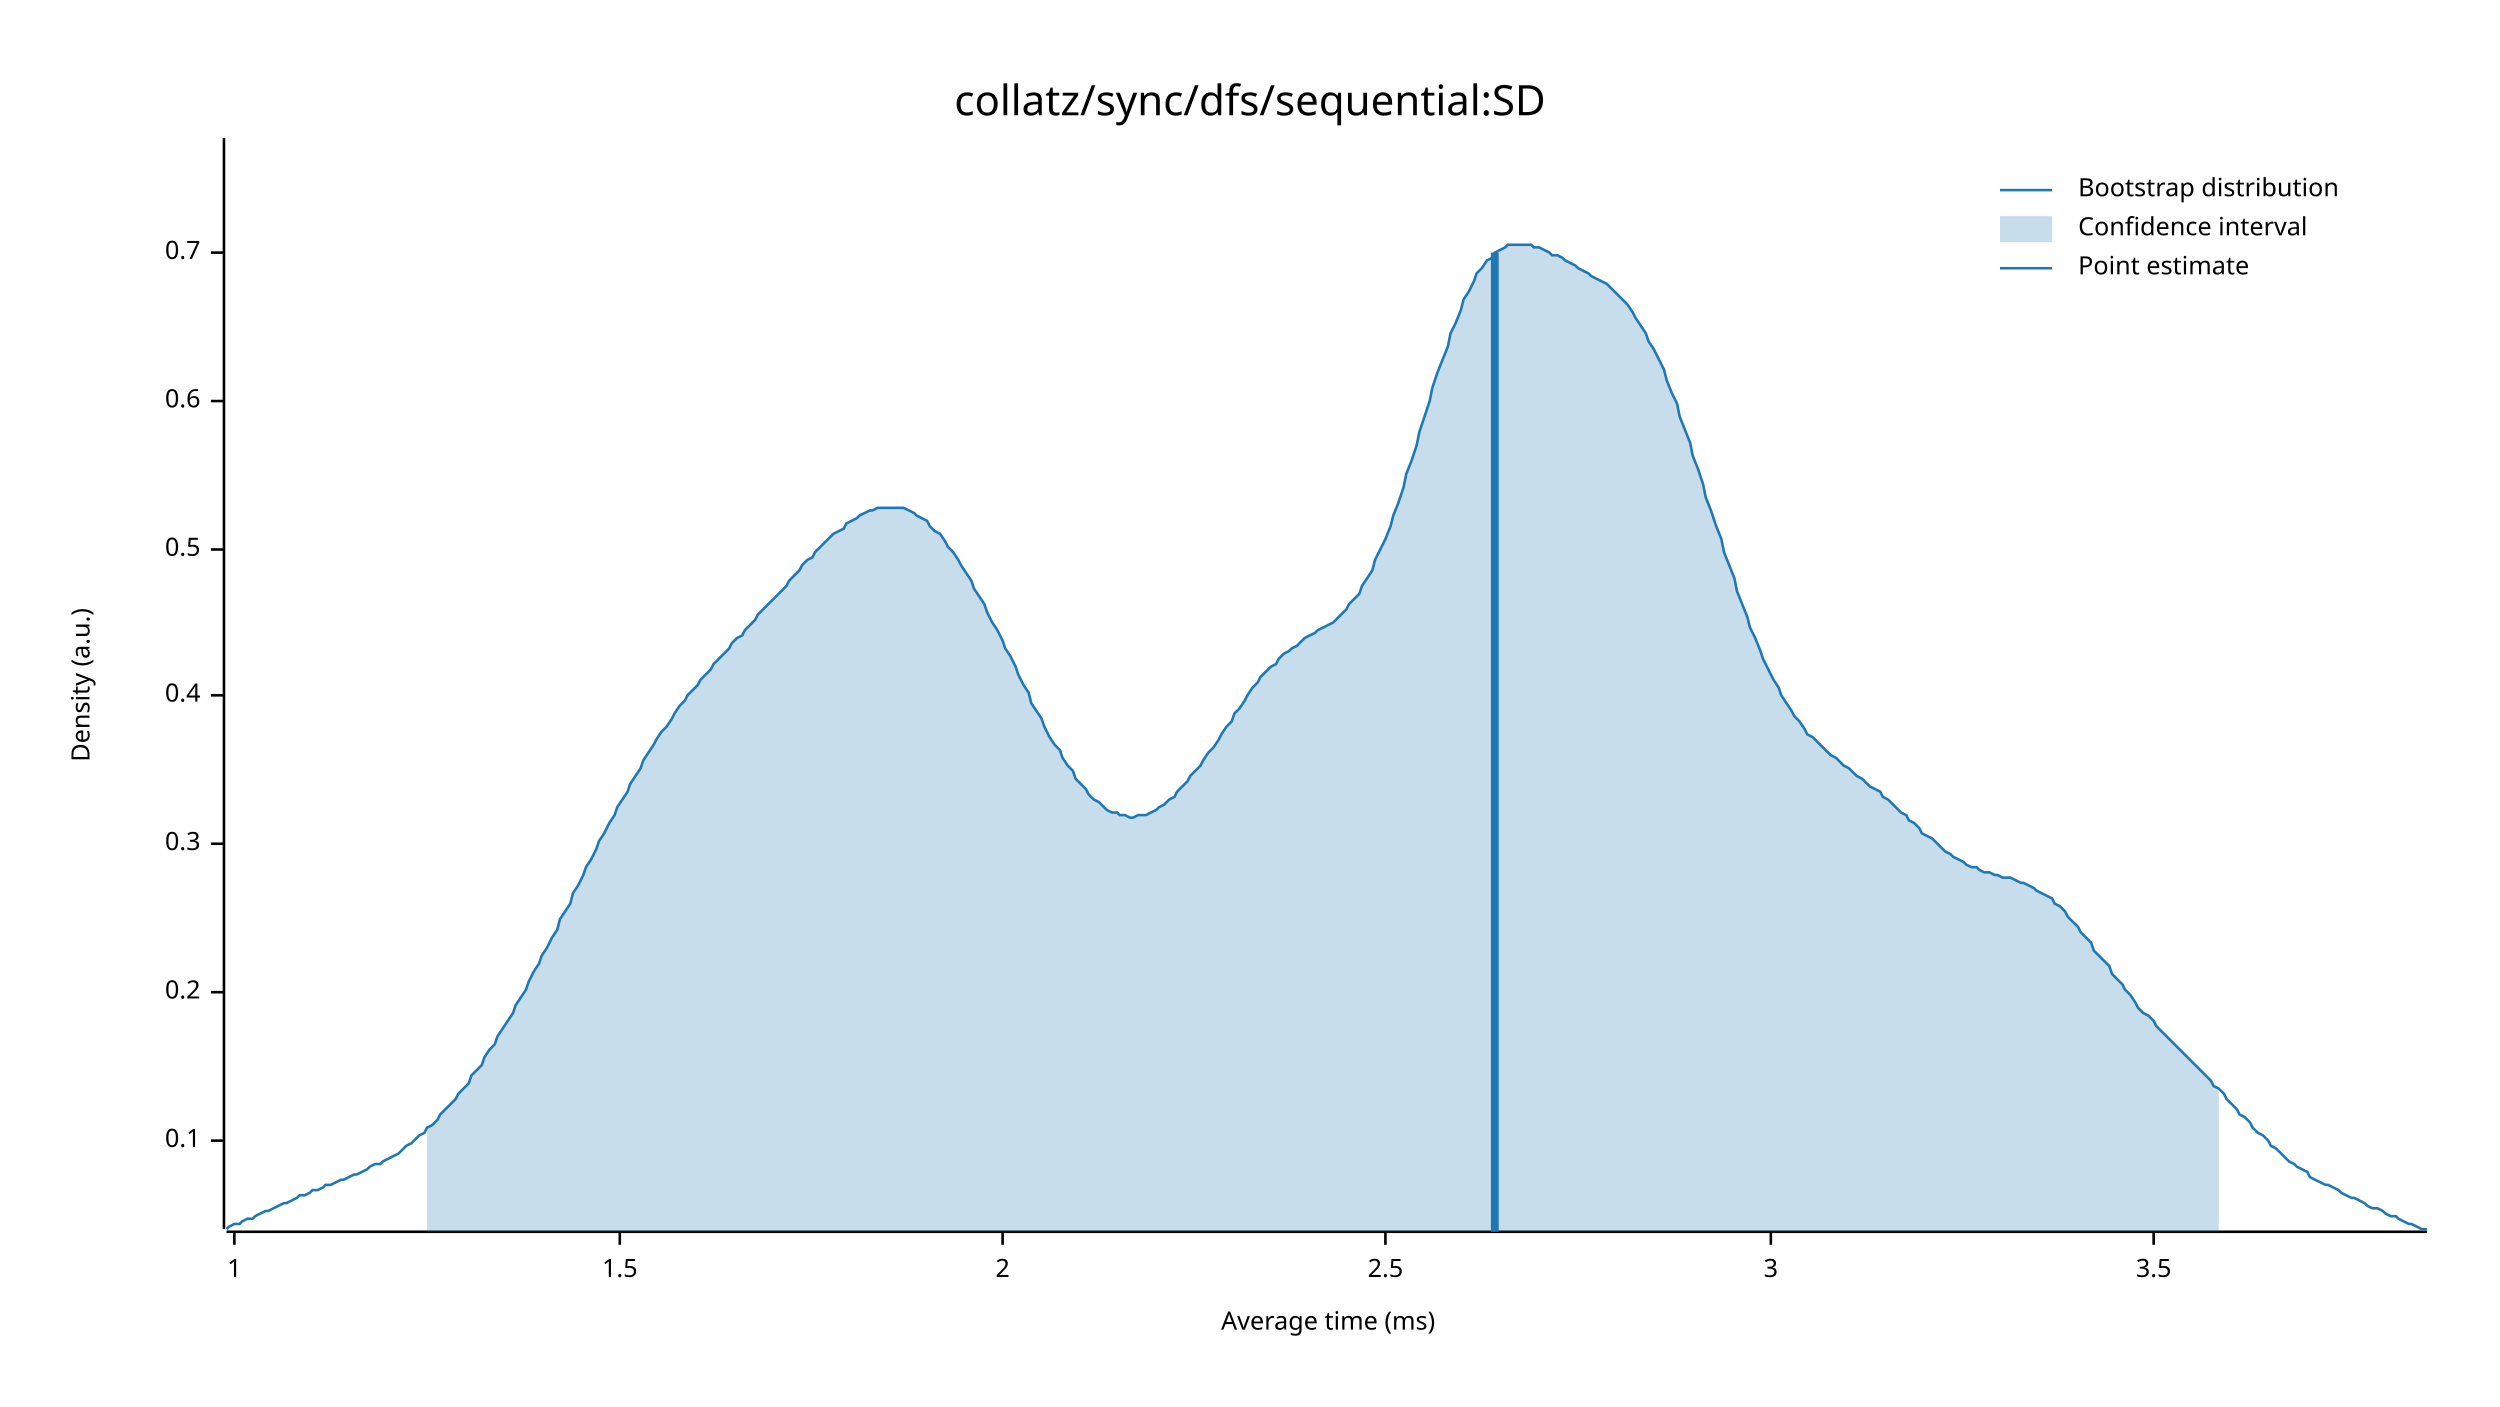
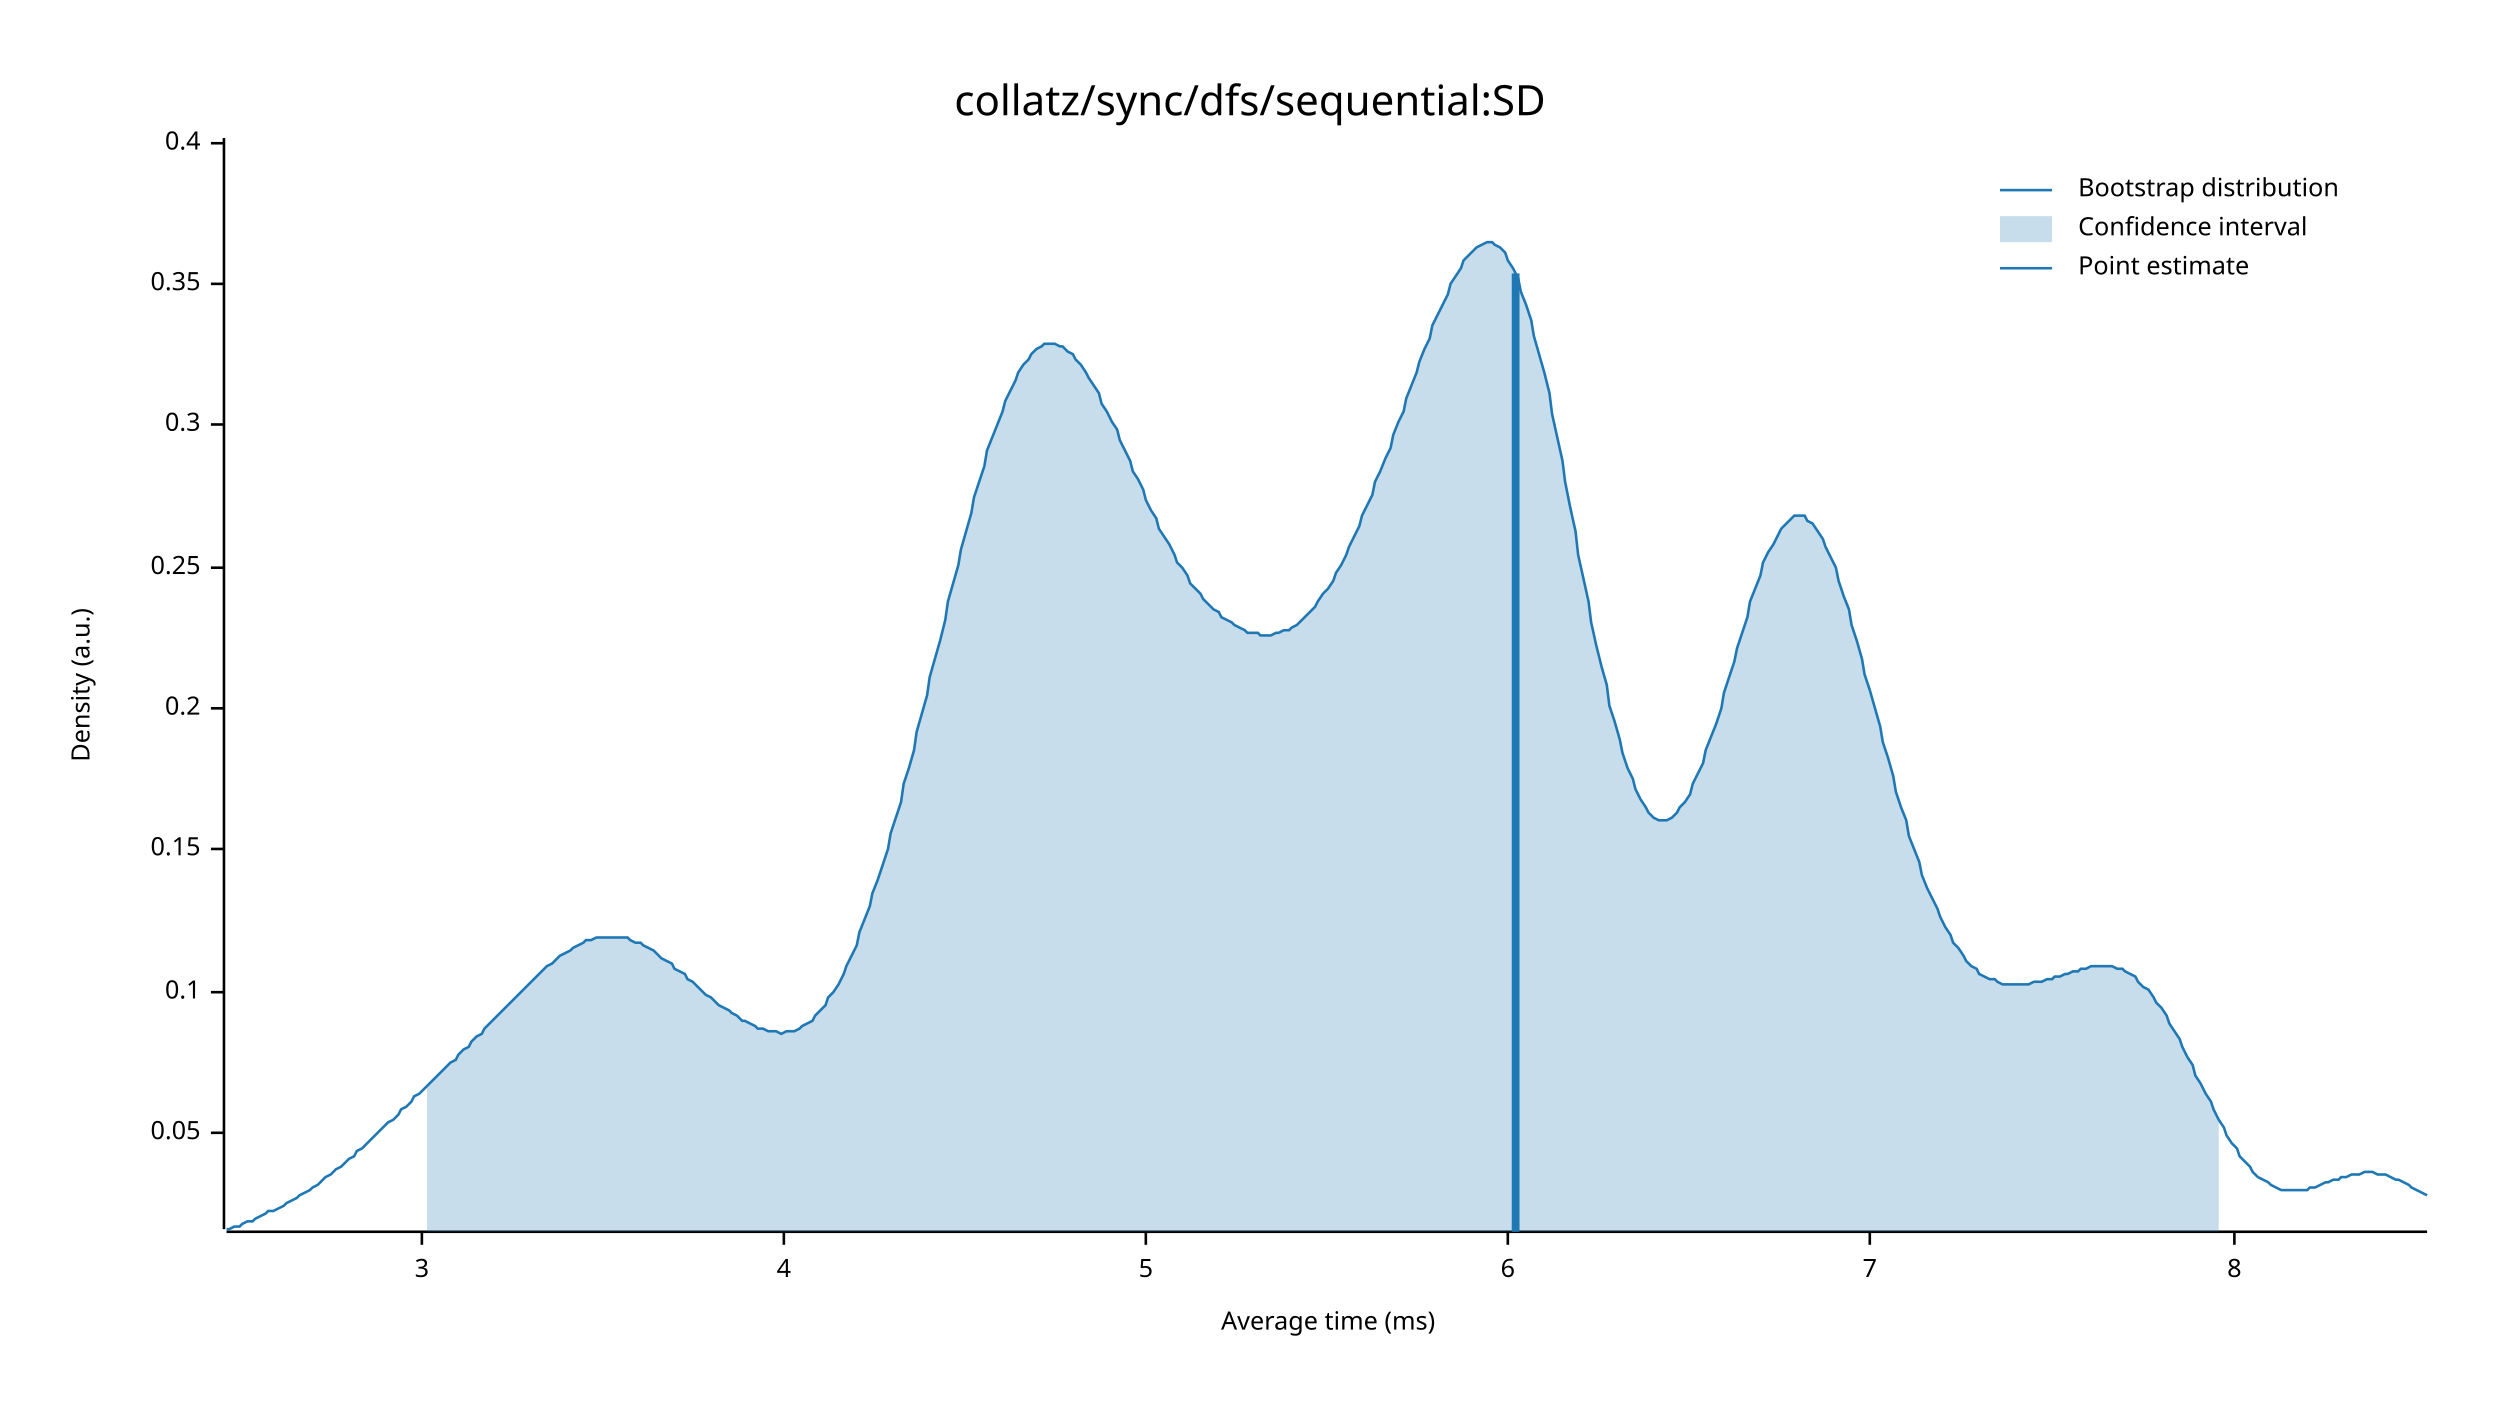
<svg xmlns="http://www.w3.org/2000/svg" width="960" height="540" viewBox="0 0 960 540">
  <text x="480" y="32" dy="0.76em" text-anchor="middle" font-family="sans-serif" font-size="16.129" opacity="1" fill="#000000">
collatz/sync/dfs/sequential:SD
</text>
  <text x="27" y="263" dy="0.76em" text-anchor="middle" font-family="sans-serif" font-size="9.677" opacity="1" fill="#000000" transform="rotate(270, 27, 263)">
Density (a.u.)
</text>
  <text x="510" y="513" dy="-0.5ex" text-anchor="middle" font-family="sans-serif" font-size="9.677" opacity="1" fill="#000000">
Average time (ms)
</text>
  <polyline fill="none" opacity="1" stroke="#000000" stroke-width="1" points="86,53 86,472 " />
-   <text x="77" y="438" dy="0.5ex" text-anchor="end" font-family="sans-serif" font-size="9.677" opacity="1" fill="#000000">
+   <text x="77" y="435" dy="0.5ex" text-anchor="end" font-family="sans-serif" font-size="9.677" opacity="1" fill="#000000">
+ 0.05
+ </text>
+   <polyline fill="none" opacity="1" stroke="#000000" stroke-width="1" points="81,435 86,435 " />
+   <text x="77" y="381" dy="0.5ex" text-anchor="end" font-family="sans-serif" font-size="9.677" opacity="1" fill="#000000">
0.1
</text>
-   <polyline fill="none" opacity="1" stroke="#000000" stroke-width="1" points="81,438 86,438 " />
-   <text x="77" y="381" dy="0.5ex" text-anchor="end" font-family="sans-serif" font-size="9.677" opacity="1" fill="#000000">
+   <polyline fill="none" opacity="1" stroke="#000000" stroke-width="1" points="81,381 86,381 " />
+   <text x="77" y="326" dy="0.5ex" text-anchor="end" font-family="sans-serif" font-size="9.677" opacity="1" fill="#000000">
+ 0.15
+ </text>
+   <polyline fill="none" opacity="1" stroke="#000000" stroke-width="1" points="81,326 86,326 " />
+   <text x="77" y="272" dy="0.5ex" text-anchor="end" font-family="sans-serif" font-size="9.677" opacity="1" fill="#000000">
0.2
</text>
-   <polyline fill="none" opacity="1" stroke="#000000" stroke-width="1" points="81,381 86,381 " />
-   <text x="77" y="324" dy="0.5ex" text-anchor="end" font-family="sans-serif" font-size="9.677" opacity="1" fill="#000000">
+   <polyline fill="none" opacity="1" stroke="#000000" stroke-width="1" points="81,272 86,272 " />
+   <text x="77" y="218" dy="0.5ex" text-anchor="end" font-family="sans-serif" font-size="9.677" opacity="1" fill="#000000">
+ 0.25
+ </text>
+   <polyline fill="none" opacity="1" stroke="#000000" stroke-width="1" points="81,218 86,218 " />
+   <text x="77" y="163" dy="0.5ex" text-anchor="end" font-family="sans-serif" font-size="9.677" opacity="1" fill="#000000">
0.3
</text>
-   <polyline fill="none" opacity="1" stroke="#000000" stroke-width="1" points="81,324 86,324 " />
-   <text x="77" y="267" dy="0.5ex" text-anchor="end" font-family="sans-serif" font-size="9.677" opacity="1" fill="#000000">
+   <polyline fill="none" opacity="1" stroke="#000000" stroke-width="1" points="81,163 86,163 " />
+   <text x="77" y="109" dy="0.5ex" text-anchor="end" font-family="sans-serif" font-size="9.677" opacity="1" fill="#000000">
+ 0.35
+ </text>
+   <polyline fill="none" opacity="1" stroke="#000000" stroke-width="1" points="81,109 86,109 " />
+   <text x="77" y="55" dy="0.5ex" text-anchor="end" font-family="sans-serif" font-size="9.677" opacity="1" fill="#000000">
0.4
</text>
-   <polyline fill="none" opacity="1" stroke="#000000" stroke-width="1" points="81,267 86,267 " />
-   <text x="77" y="211" dy="0.5ex" text-anchor="end" font-family="sans-serif" font-size="9.677" opacity="1" fill="#000000">
- 0.5
- </text>
-   <polyline fill="none" opacity="1" stroke="#000000" stroke-width="1" points="81,211 86,211 " />
-   <text x="77" y="154" dy="0.5ex" text-anchor="end" font-family="sans-serif" font-size="9.677" opacity="1" fill="#000000">
- 0.6
- </text>
-   <polyline fill="none" opacity="1" stroke="#000000" stroke-width="1" points="81,154 86,154 " />
-   <text x="77" y="97" dy="0.5ex" text-anchor="end" font-family="sans-serif" font-size="9.677" opacity="1" fill="#000000">
- 0.7
- </text>
-   <polyline fill="none" opacity="1" stroke="#000000" stroke-width="1" points="81,97 86,97 " />
+   <polyline fill="none" opacity="1" stroke="#000000" stroke-width="1" points="81,55 86,55 " />
  <polyline fill="none" opacity="1" stroke="#000000" stroke-width="1" points="87,473 932,473 " />
-   <text x="90" y="483" dy="0.76em" text-anchor="middle" font-family="sans-serif" font-size="9.677" opacity="1" fill="#000000">
- 1
- </text>
-   <polyline fill="none" opacity="1" stroke="#000000" stroke-width="1" points="90,473 90,478 " />
-   <text x="238" y="483" dy="0.76em" text-anchor="middle" font-family="sans-serif" font-size="9.677" opacity="1" fill="#000000">
- 1.5
- </text>
-   <polyline fill="none" opacity="1" stroke="#000000" stroke-width="1" points="238,473 238,478 " />
-   <text x="385" y="483" dy="0.76em" text-anchor="middle" font-family="sans-serif" font-size="9.677" opacity="1" fill="#000000">
- 2
- </text>
-   <polyline fill="none" opacity="1" stroke="#000000" stroke-width="1" points="385,473 385,478 " />
-   <text x="532" y="483" dy="0.76em" text-anchor="middle" font-family="sans-serif" font-size="9.677" opacity="1" fill="#000000">
- 2.5
- </text>
-   <polyline fill="none" opacity="1" stroke="#000000" stroke-width="1" points="532,473 532,478 " />
-   <text x="680" y="483" dy="0.76em" text-anchor="middle" font-family="sans-serif" font-size="9.677" opacity="1" fill="#000000">
+   <text x="162" y="483" dy="0.76em" text-anchor="middle" font-family="sans-serif" font-size="9.677" opacity="1" fill="#000000">
3
</text>
-   <polyline fill="none" opacity="1" stroke="#000000" stroke-width="1" points="680,473 680,478 " />
-   <text x="827" y="483" dy="0.76em" text-anchor="middle" font-family="sans-serif" font-size="9.677" opacity="1" fill="#000000">
- 3.5
+   <polyline fill="none" opacity="1" stroke="#000000" stroke-width="1" points="162,473 162,478 " />
+   <text x="301" y="483" dy="0.76em" text-anchor="middle" font-family="sans-serif" font-size="9.677" opacity="1" fill="#000000">
+ 4
</text>
-   <polyline fill="none" opacity="1" stroke="#000000" stroke-width="1" points="827,473 827,478 " />
-   <polyline fill="none" opacity="1" stroke="#1F78B4" stroke-width="1" points="87,472 88,471 90,470 92,470 93,469 95,468 97,468 98,467 100,466 102,465 103,465 105,464 107,463 109,462 110,462 112,461 114,460 115,459 117,459 119,458 120,457 122,457 124,456 125,455 127,455 129,454 131,453 132,453 134,452 136,451 137,451 139,450 141,449 142,448 144,447 146,447 147,446 149,445 151,444 153,443 154,442 156,440 158,439 159,438 161,436 163,435 164,433 166,432 168,430 169,428 171,426 173,424 175,422 176,420 178,418 180,416 181,413 183,411 185,409 186,406 188,403 190,401 191,398 193,395 195,392 197,389 198,386 200,383 202,380 203,377 205,373 207,370 208,367 210,364 212,360 214,357 215,353 217,350 219,347 220,343 222,340 224,336 225,333 227,330 229,326 230,323 232,320 234,316 236,313 237,310 239,307 241,304 242,301 244,298 246,295 247,292 249,289 251,286 252,284 254,281 256,279 258,276 259,274 261,271 263,269 264,267 266,265 268,263 269,261 271,259 273,257 274,255 276,253 278,251 280,249 281,247 283,245 285,244 286,242 288,240 290,238 291,236 293,234 295,232 296,231 298,229 300,227 302,225 303,223 305,221 307,219 308,217 310,215 312,214 313,212 315,210 317,208 318,207 320,205 322,204 324,203 325,201 327,200 329,199 330,198 332,197 334,196 335,196 337,195 339,195 341,195 342,195 344,195 346,195 347,195 349,196 351,197 352,198 354,199 356,200 357,202 359,204 361,205 363,208 364,210 366,212 368,215 369,217 371,220 373,223 374,226 376,229 378,232 379,235 381,239 383,242 385,246 386,249 388,252 390,256 391,259 393,263 395,266 396,270 398,273 400,276 401,279 403,283 405,286 407,288 408,291 410,294 412,296 413,299 415,301 417,303 418,305 420,307 422,308 423,309 425,311 427,312 429,312 430,313 432,313 434,314 435,314 437,313 439,313 440,313 442,312 444,311 445,310 447,309 449,307 451,306 452,304 454,302 456,300 457,298 459,296 461,294 462,292 464,289 466,287 468,284 469,282 471,279 473,277 474,274 476,272 478,269 479,267 481,264 483,262 484,260 486,258 488,256 490,255 491,253 493,251 495,250 496,249 498,248 500,246 501,245 503,244 505,243 506,242 508,241 510,240 512,239 513,238 515,236 517,234 518,232 520,230 522,228 523,225 525,222 527,219 528,215 530,211 532,207 534,202 535,198 537,193 539,187 540,182 542,177 544,171 545,166 547,160 549,154 550,149 552,143 554,138 556,133 557,128 559,124 561,119 562,115 564,112 566,108 567,105 569,103 571,100 573,99 574,97 576,96 578,95 579,94 581,94 583,94 584,94 586,94 588,94 589,95 591,95 593,96 595,97 596,98 598,98 600,99 601,100 603,101 605,102 606,103 608,104 610,105 611,106 613,107 615,108 617,109 618,110 620,112 622,114 623,115 625,117 627,120 628,122 630,125 632,128 633,131 635,134 637,138 639,142 640,146 642,151 644,155 645,160 647,165 649,170 650,175 652,180 654,186 655,191 657,196 659,202 661,207 662,212 664,217 666,222 667,227 669,232 671,237 672,241 674,245 676,250 677,253 679,257 681,261 683,264 684,267 686,270 688,273 689,275 691,277 693,280 694,282 696,283 698,285 700,287 701,288 703,290 705,291 706,292 708,294 710,295 711,296 713,298 715,299 716,300 718,302 720,303 722,304 723,306 725,307 727,309 728,310 730,312 732,313 733,315 735,316 737,318 738,320 740,321 742,322 744,324 745,325 747,327 749,328 750,329 752,330 754,331 755,332 757,333 759,333 760,334 762,335 764,335 766,336 767,336 769,337 771,337 772,337 774,338 776,339 777,339 779,340 781,341 782,342 784,343 786,344 788,345 789,347 791,348 793,350 794,352 796,354 798,356 799,358 801,360 803,362 804,365 806,367 808,369 810,371 811,374 813,376 815,378 816,380 818,382 820,385 821,387 823,389 825,390 827,392 828,394 830,396 832,398 833,399 835,401 837,403 838,404 840,406 842,408 843,409 845,411 847,413 849,415 850,417 852,418 854,420 855,422 857,424 859,426 860,428 862,429 864,431 865,433 867,435 869,436 871,438 872,440 874,441 876,443 877,444 879,446 881,447 882,448 884,449 886,450 887,452 889,453 891,454 893,455 894,455 896,456 898,457 899,458 901,459 903,460 904,460 906,461 908,462 909,463 911,464 913,464 915,465 916,466 918,467 920,467 921,468 923,469 925,470 926,470 928,471 930,472 932,472 " />
-   <polygon opacity="0.25" fill="#1F78B4" points="164,433 166,432 168,430 169,428 171,426 173,424 175,422 176,420 178,418 180,416 181,413 183,411 185,409 186,406 188,403 190,401 191,398 193,395 195,392 197,389 198,386 200,383 202,380 203,377 205,373 207,370 208,367 210,364 212,360 214,357 215,353 217,350 219,347 220,343 222,340 224,336 225,333 227,330 229,326 230,323 232,320 234,316 236,313 237,310 239,307 241,304 242,301 244,298 246,295 247,292 249,289 251,286 252,284 254,281 256,279 258,276 259,274 261,271 263,269 264,267 266,265 268,263 269,261 271,259 273,257 274,255 276,253 278,251 280,249 281,247 283,245 285,244 286,242 288,240 290,238 291,236 293,234 295,232 296,231 298,229 300,227 302,225 303,223 305,221 307,219 308,217 310,215 312,214 313,212 315,210 317,208 318,207 320,205 322,204 324,203 325,201 327,200 329,199 330,198 332,197 334,196 335,196 337,195 339,195 341,195 342,195 344,195 346,195 347,195 349,196 351,197 352,198 354,199 356,200 357,202 359,204 361,205 363,208 364,210 366,212 368,215 369,217 371,220 373,223 374,226 376,229 378,232 379,235 381,239 383,242 385,246 386,249 388,252 390,256 391,259 393,263 395,266 396,270 398,273 400,276 401,279 403,283 405,286 407,288 408,291 410,294 412,296 413,299 415,301 417,303 418,305 420,307 422,308 423,309 425,311 427,312 429,312 430,313 432,313 434,314 435,314 437,313 439,313 440,313 442,312 444,311 445,310 447,309 449,307 451,306 452,304 454,302 456,300 457,298 459,296 461,294 462,292 464,289 466,287 468,284 469,282 471,279 473,277 474,274 476,272 478,269 479,267 481,264 483,262 484,260 486,258 488,256 490,255 491,253 493,251 495,250 496,249 498,248 500,246 501,245 503,244 505,243 506,242 508,241 510,240 512,239 513,238 515,236 517,234 518,232 520,230 522,228 523,225 525,222 527,219 528,215 530,211 532,207 534,202 535,198 537,193 539,187 540,182 542,177 544,171 545,166 547,160 549,154 550,149 552,143 554,138 556,133 557,128 559,124 561,119 562,115 564,112 566,108 567,105 569,103 571,100 573,99 574,97 576,96 578,95 579,94 581,94 583,94 584,94 586,94 588,94 589,95 591,95 593,96 595,97 596,98 598,98 600,99 601,100 603,101 605,102 606,103 608,104 610,105 611,106 613,107 615,108 617,109 618,110 620,112 622,114 623,115 625,117 627,120 628,122 630,125 632,128 633,131 635,134 637,138 639,142 640,146 642,151 644,155 645,160 647,165 649,170 650,175 652,180 654,186 655,191 657,196 659,202 661,207 662,212 664,217 666,222 667,227 669,232 671,237 672,241 674,245 676,250 677,253 679,257 681,261 683,264 684,267 686,270 688,273 689,275 691,277 693,280 694,282 696,283 698,285 700,287 701,288 703,290 705,291 706,292 708,294 710,295 711,296 713,298 715,299 716,300 718,302 720,303 722,304 723,306 725,307 727,309 728,310 730,312 732,313 733,315 735,316 737,318 738,320 740,321 742,322 744,324 745,325 747,327 749,328 750,329 752,330 754,331 755,332 757,333 759,333 760,334 762,335 764,335 766,336 767,336 769,337 771,337 772,337 774,338 776,339 777,339 779,340 781,341 782,342 784,343 786,344 788,345 789,347 791,348 793,350 794,352 796,354 798,356 799,358 801,360 803,362 804,365 806,367 808,369 810,371 811,374 813,376 815,378 816,380 818,382 820,385 821,387 823,389 825,390 827,392 828,394 830,396 832,398 833,399 835,401 837,403 838,404 840,406 842,408 843,409 845,411 847,413 849,415 850,417 852,418 852,473 164,473 " />
-   <polyline fill="none" opacity="1" stroke="#1F78B4" stroke-width="3" points="574,473 574,97 " />
+   <polyline fill="none" opacity="1" stroke="#000000" stroke-width="1" points="301,473 301,478 " />
+   <text x="440" y="483" dy="0.76em" text-anchor="middle" font-family="sans-serif" font-size="9.677" opacity="1" fill="#000000">
+ 5
+ </text>
+   <polyline fill="none" opacity="1" stroke="#000000" stroke-width="1" points="440,473 440,478 " />
+   <text x="579" y="483" dy="0.76em" text-anchor="middle" font-family="sans-serif" font-size="9.677" opacity="1" fill="#000000">
+ 6
+ </text>
+   <polyline fill="none" opacity="1" stroke="#000000" stroke-width="1" points="579,473 579,478 " />
+   <text x="718" y="483" dy="0.76em" text-anchor="middle" font-family="sans-serif" font-size="9.677" opacity="1" fill="#000000">
+ 7
+ </text>
+   <polyline fill="none" opacity="1" stroke="#000000" stroke-width="1" points="718,473 718,478 " />
+   <text x="858" y="483" dy="0.76em" text-anchor="middle" font-family="sans-serif" font-size="9.677" opacity="1" fill="#000000">
+ 8
+ </text>
+   <polyline fill="none" opacity="1" stroke="#000000" stroke-width="1" points="858,473 858,478 " />
+   <polyline fill="none" opacity="1" stroke="#1F78B4" stroke-width="1" points="87,472 88,472 90,471 92,471 93,470 95,469 97,469 98,468 100,467 102,466 103,465 105,465 107,464 109,463 110,462 112,461 114,460 115,459 117,458 119,457 120,456 122,455 124,453 125,452 127,451 129,449 131,448 132,447 134,445 136,444 137,442 139,441 141,439 142,438 144,436 146,434 147,433 149,431 151,430 153,428 154,426 156,425 158,423 159,421 161,420 163,418 164,417 166,415 168,413 169,412 171,410 173,408 175,407 176,405 178,403 180,402 181,400 183,398 185,397 186,395 188,393 190,391 191,390 193,388 195,386 197,384 198,383 200,381 202,379 203,378 205,376 207,374 208,373 210,371 212,370 214,368 215,367 217,366 219,365 220,364 222,363 224,362 225,361 227,361 229,360 230,360 232,360 234,360 236,360 237,360 239,360 241,360 242,361 244,362 246,362 247,363 249,364 251,365 252,366 254,368 256,369 258,370 259,372 261,373 263,374 264,376 266,377 268,379 269,380 271,382 273,383 274,384 276,386 278,387 280,388 281,389 283,390 285,392 286,392 288,393 290,394 291,395 293,395 295,396 296,396 298,396 300,397 302,396 303,396 305,396 307,395 308,394 310,393 312,392 313,390 315,388 317,386 318,383 320,381 322,378 324,374 325,371 327,367 329,363 330,358 332,353 334,348 335,343 337,338 339,332 341,326 342,320 344,314 346,308 347,301 349,295 351,288 352,281 354,274 356,267 357,260 359,253 361,246 363,238 364,231 366,224 368,217 369,211 371,204 373,197 374,191 376,185 378,179 379,173 381,168 383,163 385,158 386,154 388,150 390,146 391,143 393,140 395,138 396,136 398,134 400,133 401,132 403,132 405,132 407,133 408,133 410,135 412,136 413,138 415,140 417,143 418,145 420,148 422,151 423,155 425,158 427,162 429,165 430,169 432,173 434,177 435,181 437,184 439,188 440,192 442,196 444,199 445,203 447,206 449,209 451,213 452,216 454,218 456,221 457,224 459,226 461,228 462,230 464,232 466,234 468,235 469,237 471,238 473,239 474,240 476,241 478,242 479,243 481,243 483,243 484,244 486,244 488,244 490,243 491,243 493,242 495,242 496,241 498,240 500,238 501,237 503,235 505,233 506,231 508,228 510,226 512,223 513,220 515,217 517,213 518,210 520,206 522,202 523,198 525,194 527,190 528,185 530,181 532,176 534,172 535,167 537,162 539,158 540,153 542,148 544,143 545,139 547,134 549,130 550,125 552,121 554,117 556,113 557,109 559,106 561,103 562,100 564,98 566,96 567,95 569,94 571,93 573,93 574,94 576,95 578,97 579,100 581,103 583,107 584,112 586,117 588,123 589,129 591,136 593,143 595,151 596,159 598,168 600,177 601,185 603,195 605,204 606,213 608,222 610,231 611,239 613,248 615,256 617,263 618,271 620,277 622,284 623,289 625,295 627,299 628,303 630,307 632,310 633,312 635,314 637,315 639,315 640,315 642,314 644,312 645,310 647,308 649,305 650,301 652,297 654,293 655,288 657,283 659,278 661,272 662,266 664,260 666,254 667,249 669,243 671,237 672,231 674,226 676,221 677,216 679,212 681,209 683,205 684,203 686,201 688,199 689,198 691,198 693,198 694,200 696,201 698,204 700,207 701,210 703,214 705,218 706,223 708,229 710,234 711,240 713,246 715,253 716,259 718,265 720,272 722,279 723,285 725,291 727,298 728,304 730,310 732,315 733,321 735,326 737,331 738,336 740,341 742,345 744,349 745,352 747,356 749,359 750,362 752,364 754,367 755,369 757,371 759,372 760,374 762,375 764,376 766,376 767,377 769,378 771,378 772,378 774,378 776,378 777,378 779,378 781,377 782,377 784,377 786,376 788,376 789,375 791,375 793,374 794,374 796,373 798,373 799,372 801,372 803,371 804,371 806,371 808,371 810,371 811,371 813,372 815,372 816,373 818,374 820,375 821,377 823,379 825,380 827,383 828,385 830,387 832,390 833,393 835,396 837,399 838,402 840,406 842,409 843,413 845,416 847,420 849,423 850,426 852,430 854,433 855,436 857,439 859,441 860,444 862,446 864,448 865,450 867,452 869,453 871,454 872,455 874,456 876,457 877,457 879,457 881,457 882,457 884,457 886,457 887,456 889,456 891,455 893,454 894,454 896,453 898,453 899,452 901,452 903,451 904,451 906,451 908,450 909,450 911,450 913,451 915,451 916,451 918,452 920,453 921,453 923,454 925,455 926,456 928,457 930,458 932,459 " />
+   <polygon opacity="0.25" fill="#1F78B4" points="164,417 166,415 168,413 169,412 171,410 173,408 175,407 176,405 178,403 180,402 181,400 183,398 185,397 186,395 188,393 190,391 191,390 193,388 195,386 197,384 198,383 200,381 202,379 203,378 205,376 207,374 208,373 210,371 212,370 214,368 215,367 217,366 219,365 220,364 222,363 224,362 225,361 227,361 229,360 230,360 232,360 234,360 236,360 237,360 239,360 241,360 242,361 244,362 246,362 247,363 249,364 251,365 252,366 254,368 256,369 258,370 259,372 261,373 263,374 264,376 266,377 268,379 269,380 271,382 273,383 274,384 276,386 278,387 280,388 281,389 283,390 285,392 286,392 288,393 290,394 291,395 293,395 295,396 296,396 298,396 300,397 302,396 303,396 305,396 307,395 308,394 310,393 312,392 313,390 315,388 317,386 318,383 320,381 322,378 324,374 325,371 327,367 329,363 330,358 332,353 334,348 335,343 337,338 339,332 341,326 342,320 344,314 346,308 347,301 349,295 351,288 352,281 354,274 356,267 357,260 359,253 361,246 363,238 364,231 366,224 368,217 369,211 371,204 373,197 374,191 376,185 378,179 379,173 381,168 383,163 385,158 386,154 388,150 390,146 391,143 393,140 395,138 396,136 398,134 400,133 401,132 403,132 405,132 407,133 408,133 410,135 412,136 413,138 415,140 417,143 418,145 420,148 422,151 423,155 425,158 427,162 429,165 430,169 432,173 434,177 435,181 437,184 439,188 440,192 442,196 444,199 445,203 447,206 449,209 451,213 452,216 454,218 456,221 457,224 459,226 461,228 462,230 464,232 466,234 468,235 469,237 471,238 473,239 474,240 476,241 478,242 479,243 481,243 483,243 484,244 486,244 488,244 490,243 491,243 493,242 495,242 496,241 498,240 500,238 501,237 503,235 505,233 506,231 508,228 510,226 512,223 513,220 515,217 517,213 518,210 520,206 522,202 523,198 525,194 527,190 528,185 530,181 532,176 534,172 535,167 537,162 539,158 540,153 542,148 544,143 545,139 547,134 549,130 550,125 552,121 554,117 556,113 557,109 559,106 561,103 562,100 564,98 566,96 567,95 569,94 571,93 573,93 574,94 576,95 578,97 579,100 581,103 583,107 584,112 586,117 588,123 589,129 591,136 593,143 595,151 596,159 598,168 600,177 601,185 603,195 605,204 606,213 608,222 610,231 611,239 613,248 615,256 617,263 618,271 620,277 622,284 623,289 625,295 627,299 628,303 630,307 632,310 633,312 635,314 637,315 639,315 640,315 642,314 644,312 645,310 647,308 649,305 650,301 652,297 654,293 655,288 657,283 659,278 661,272 662,266 664,260 666,254 667,249 669,243 671,237 672,231 674,226 676,221 677,216 679,212 681,209 683,205 684,203 686,201 688,199 689,198 691,198 693,198 694,200 696,201 698,204 700,207 701,210 703,214 705,218 706,223 708,229 710,234 711,240 713,246 715,253 716,259 718,265 720,272 722,279 723,285 725,291 727,298 728,304 730,310 732,315 733,321 735,326 737,331 738,336 740,341 742,345 744,349 745,352 747,356 749,359 750,362 752,364 754,367 755,369 757,371 759,372 760,374 762,375 764,376 766,376 767,377 769,378 771,378 772,378 774,378 776,378 777,378 779,378 781,377 782,377 784,377 786,376 788,376 789,375 791,375 793,374 794,374 796,373 798,373 799,372 801,372 803,371 804,371 806,371 808,371 810,371 811,371 813,372 815,372 816,373 818,374 820,375 821,377 823,379 825,380 827,383 828,385 830,387 832,390 833,393 835,396 837,399 838,402 840,406 842,409 843,413 845,416 847,420 849,423 850,426 852,430 852,473 164,473 " />
+   <polyline fill="none" opacity="1" stroke="#1F78B4" stroke-width="3" points="582,473 582,105 " />
  <text x="798" y="68" dy="0.76em" text-anchor="start" font-family="sans-serif" font-size="9.677" opacity="1" fill="#000000">
Bootstrap distribution
</text>
  <text x="798" y="83" dy="0.76em" text-anchor="start" font-family="sans-serif" font-size="9.677" opacity="1" fill="#000000">
Confidence interval
</text>
  <text x="798" y="98" dy="0.76em" text-anchor="start" font-family="sans-serif" font-size="9.677" opacity="1" fill="#000000">
Point estimate
</text>
  <polyline fill="none" opacity="1" stroke="#1F78B4" stroke-width="1" points="768,73 788,73 " />
  <rect x="768" y="83" width="20" height="10" opacity="0.25" fill="#1F78B4" stroke="none" />
  <polyline fill="none" opacity="1" stroke="#1F78B4" stroke-width="1" points="768,103 788,103 " />
</svg>
